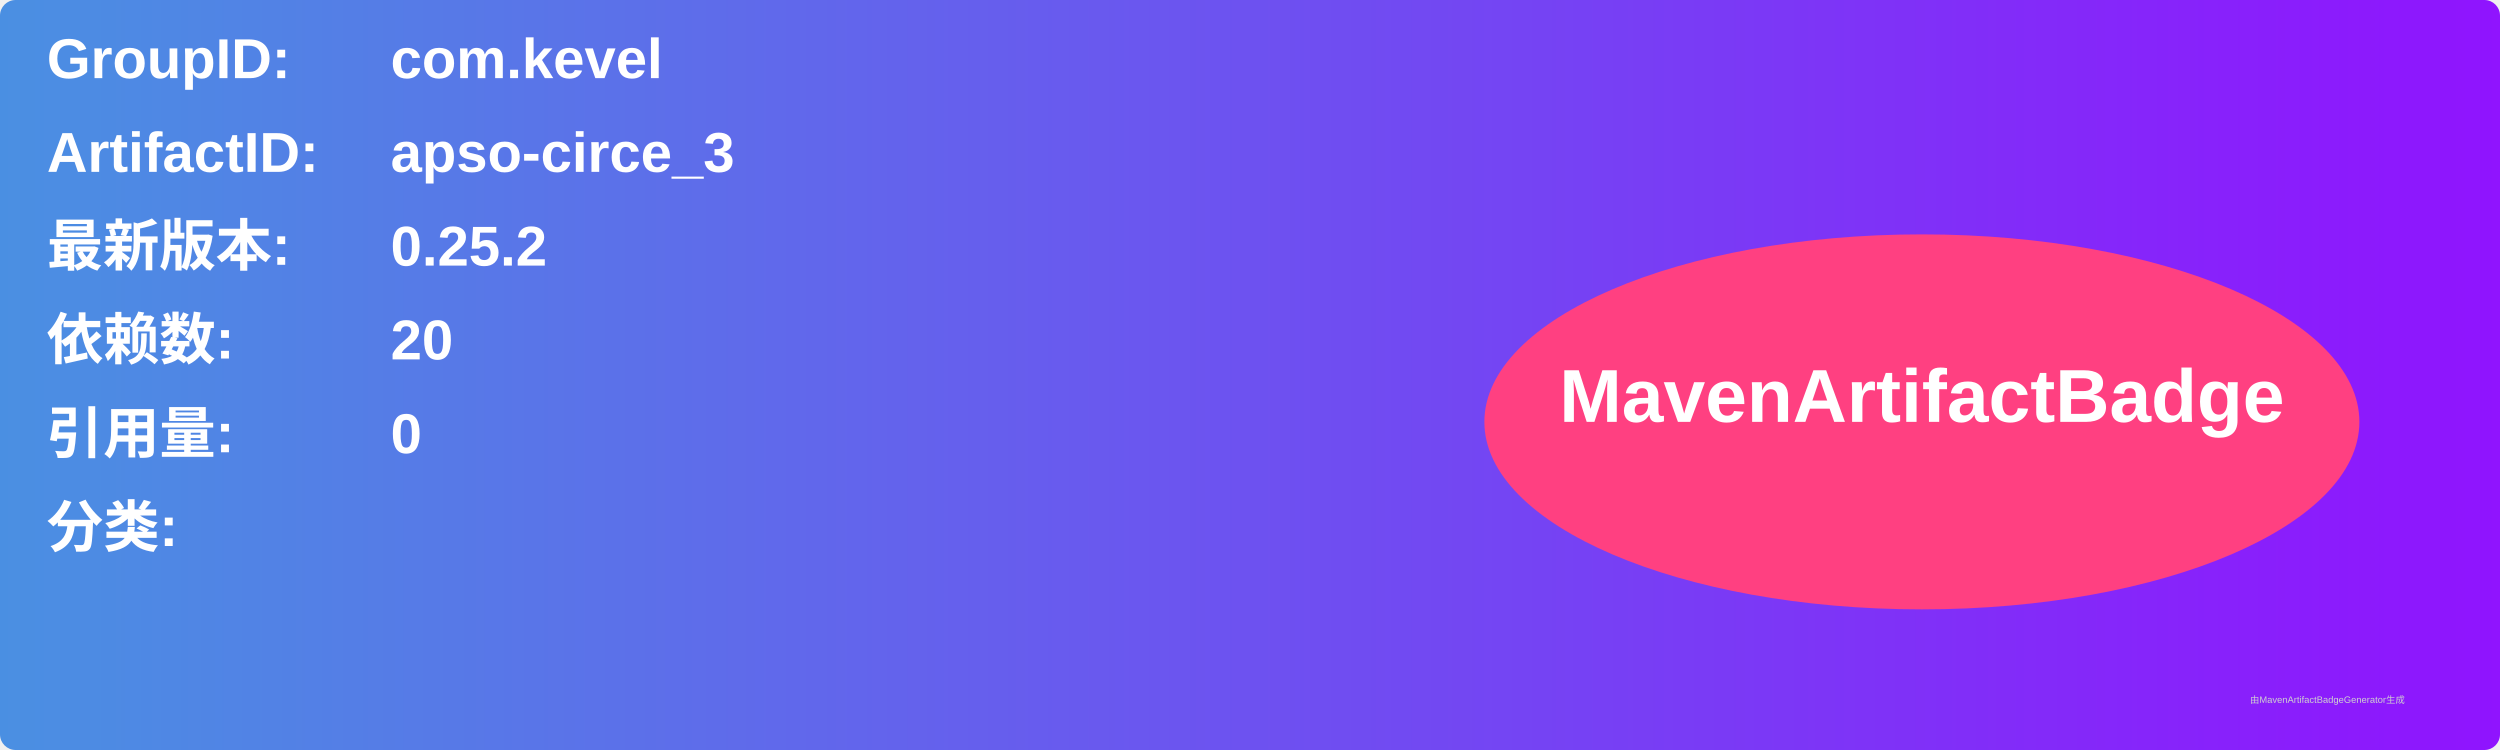
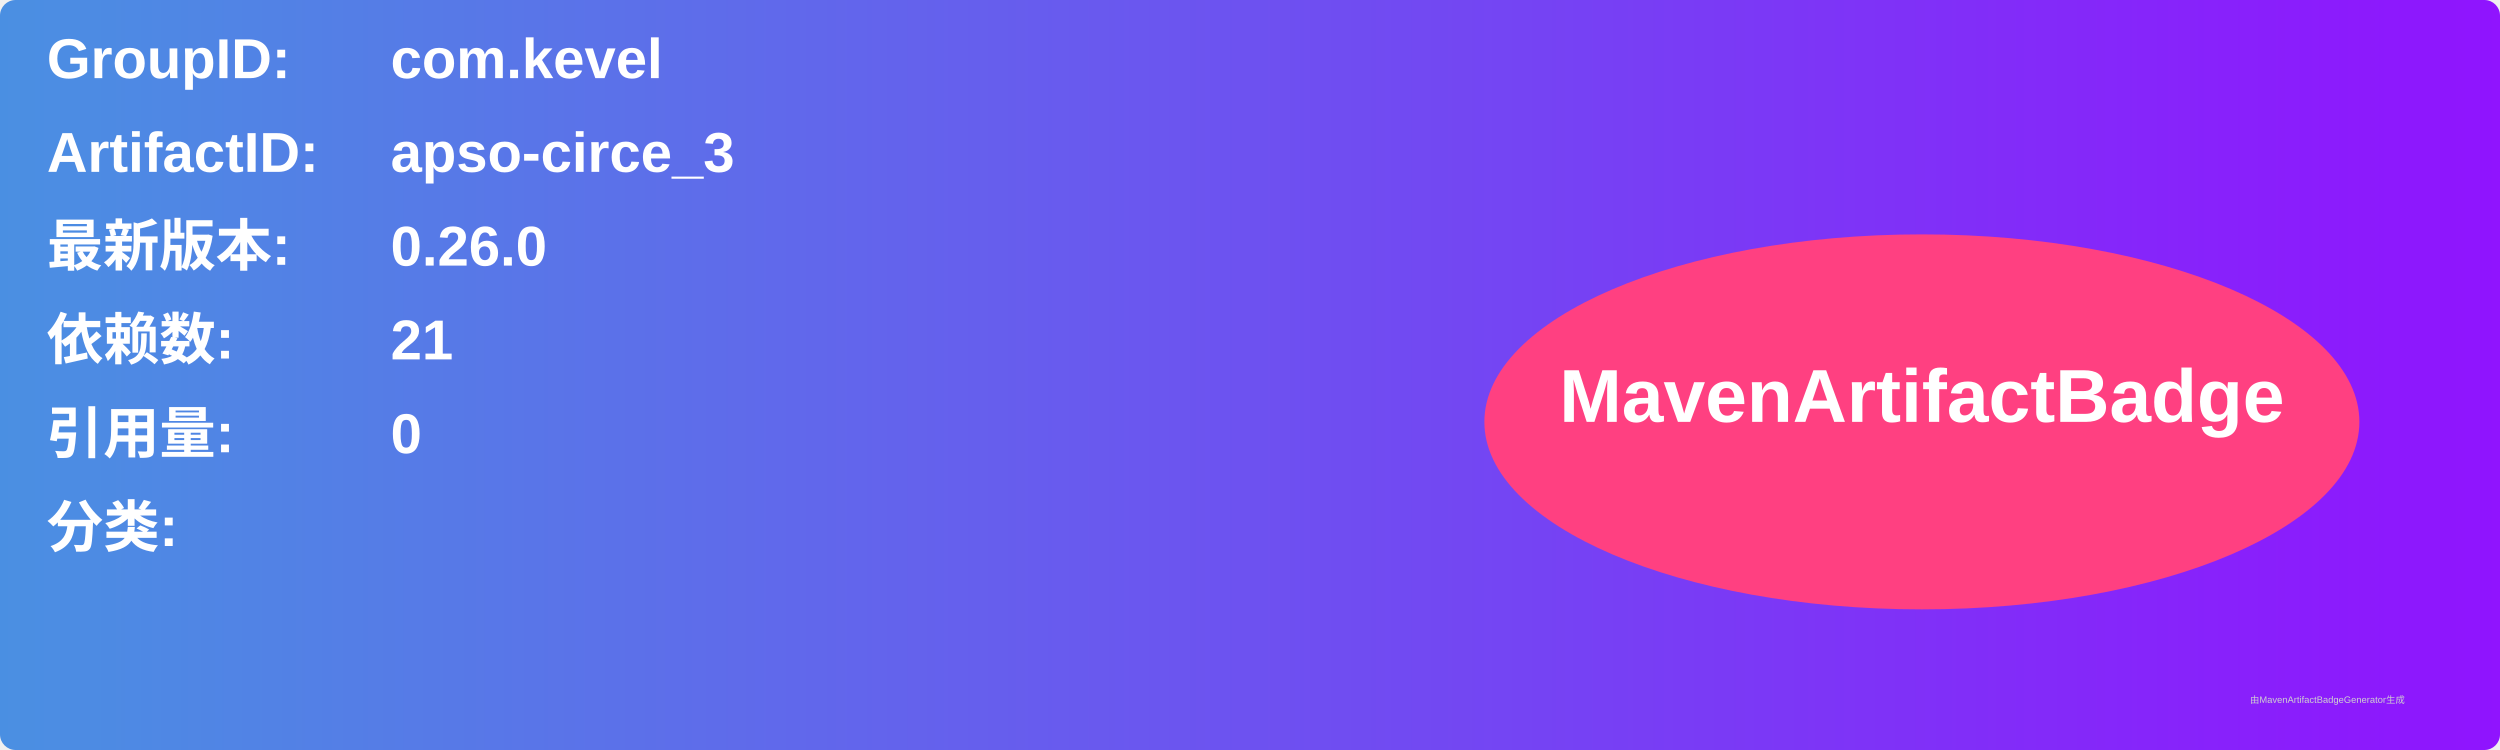
<svg xmlns="http://www.w3.org/2000/svg" width="800" height="240" viewBox="0 0 800 240">
  <linearGradient id="grad" x1="0%" y1="0%" x2="100%" y2="0%">
    <stop offset="0%" stop-color="#4a90e2" />
    <stop offset="100%" stop-color="#9013fe" />
  </linearGradient>
  <rect width="100%" height="100%" rx="5" ry="5" fill="url(#grad)" />
  <g transform="translate(15, 15)">
    <text x="0" y="10" font-family="Arial" font-size="18" fill="white" font-weight="bold" width="260">GroupID:</text>
    <text x="110" y="10" font-family="Arial" font-size="18" fill="white" font-weight="bold" width="460">com.kevel</text>
    <text x="0" y="40" font-family="Arial" font-size="18" fill="white" font-weight="bold" width="260">ArtifactID:</text>
    <text x="110" y="40" font-family="Arial" font-size="18" fill="white" font-weight="bold" width="460">apso-circe_3</text>
    <text x="0" y="70" font-family="Arial" font-size="18" fill="white" font-weight="bold">最新版本:</text>
    <text x="110" y="70" font-family="Arial" font-size="18" fill="white" font-weight="bold">
-       <tspan font-weight="bold">0.25.2</tspan>
+       <tspan font-weight="bold">0.26.0</tspan>
    </text>
    <text x="0" y="100" font-family="Arial" font-size="18" fill="white" font-weight="bold">依赖数: </text>
    <text x="110" y="100" font-family="Arial" font-size="18" fill="white">
-       <tspan font-weight="bold">20</tspan>
+       <tspan font-weight="bold">21</tspan>
    </text>
    <text x="0" y="130" font-family="Arial" font-size="18" fill="white" font-weight="bold">引用量: </text>
    <text x="110" y="130" font-family="Arial" font-size="18" fill="white">
      <tspan font-weight="bold">0</tspan>
    </text>
    <text x="0" y="160" font-family="Arial" font-size="18" fill="white" font-weight="bold">分类:</text>
    <text x="10" y="190" font-family="Arial" font-size="10" fill="white">
      <tspan font-weight="bold" />
    </text>
    <ellipse cx="600" cy="120" rx="140" ry="60" fill="#ff4081" />
    <text x="600" y="120" text-anchor="middle" font-family="Arial" font-size="24" fill="white" font-weight="bold">MavenArtifactBadge</text>
  </g>
  <text x="720" y="225" font-family="Arial" font-size="3" fill="#d0d0d0">由MavenArtifactBadgeGenerator生成</text>
</svg>
